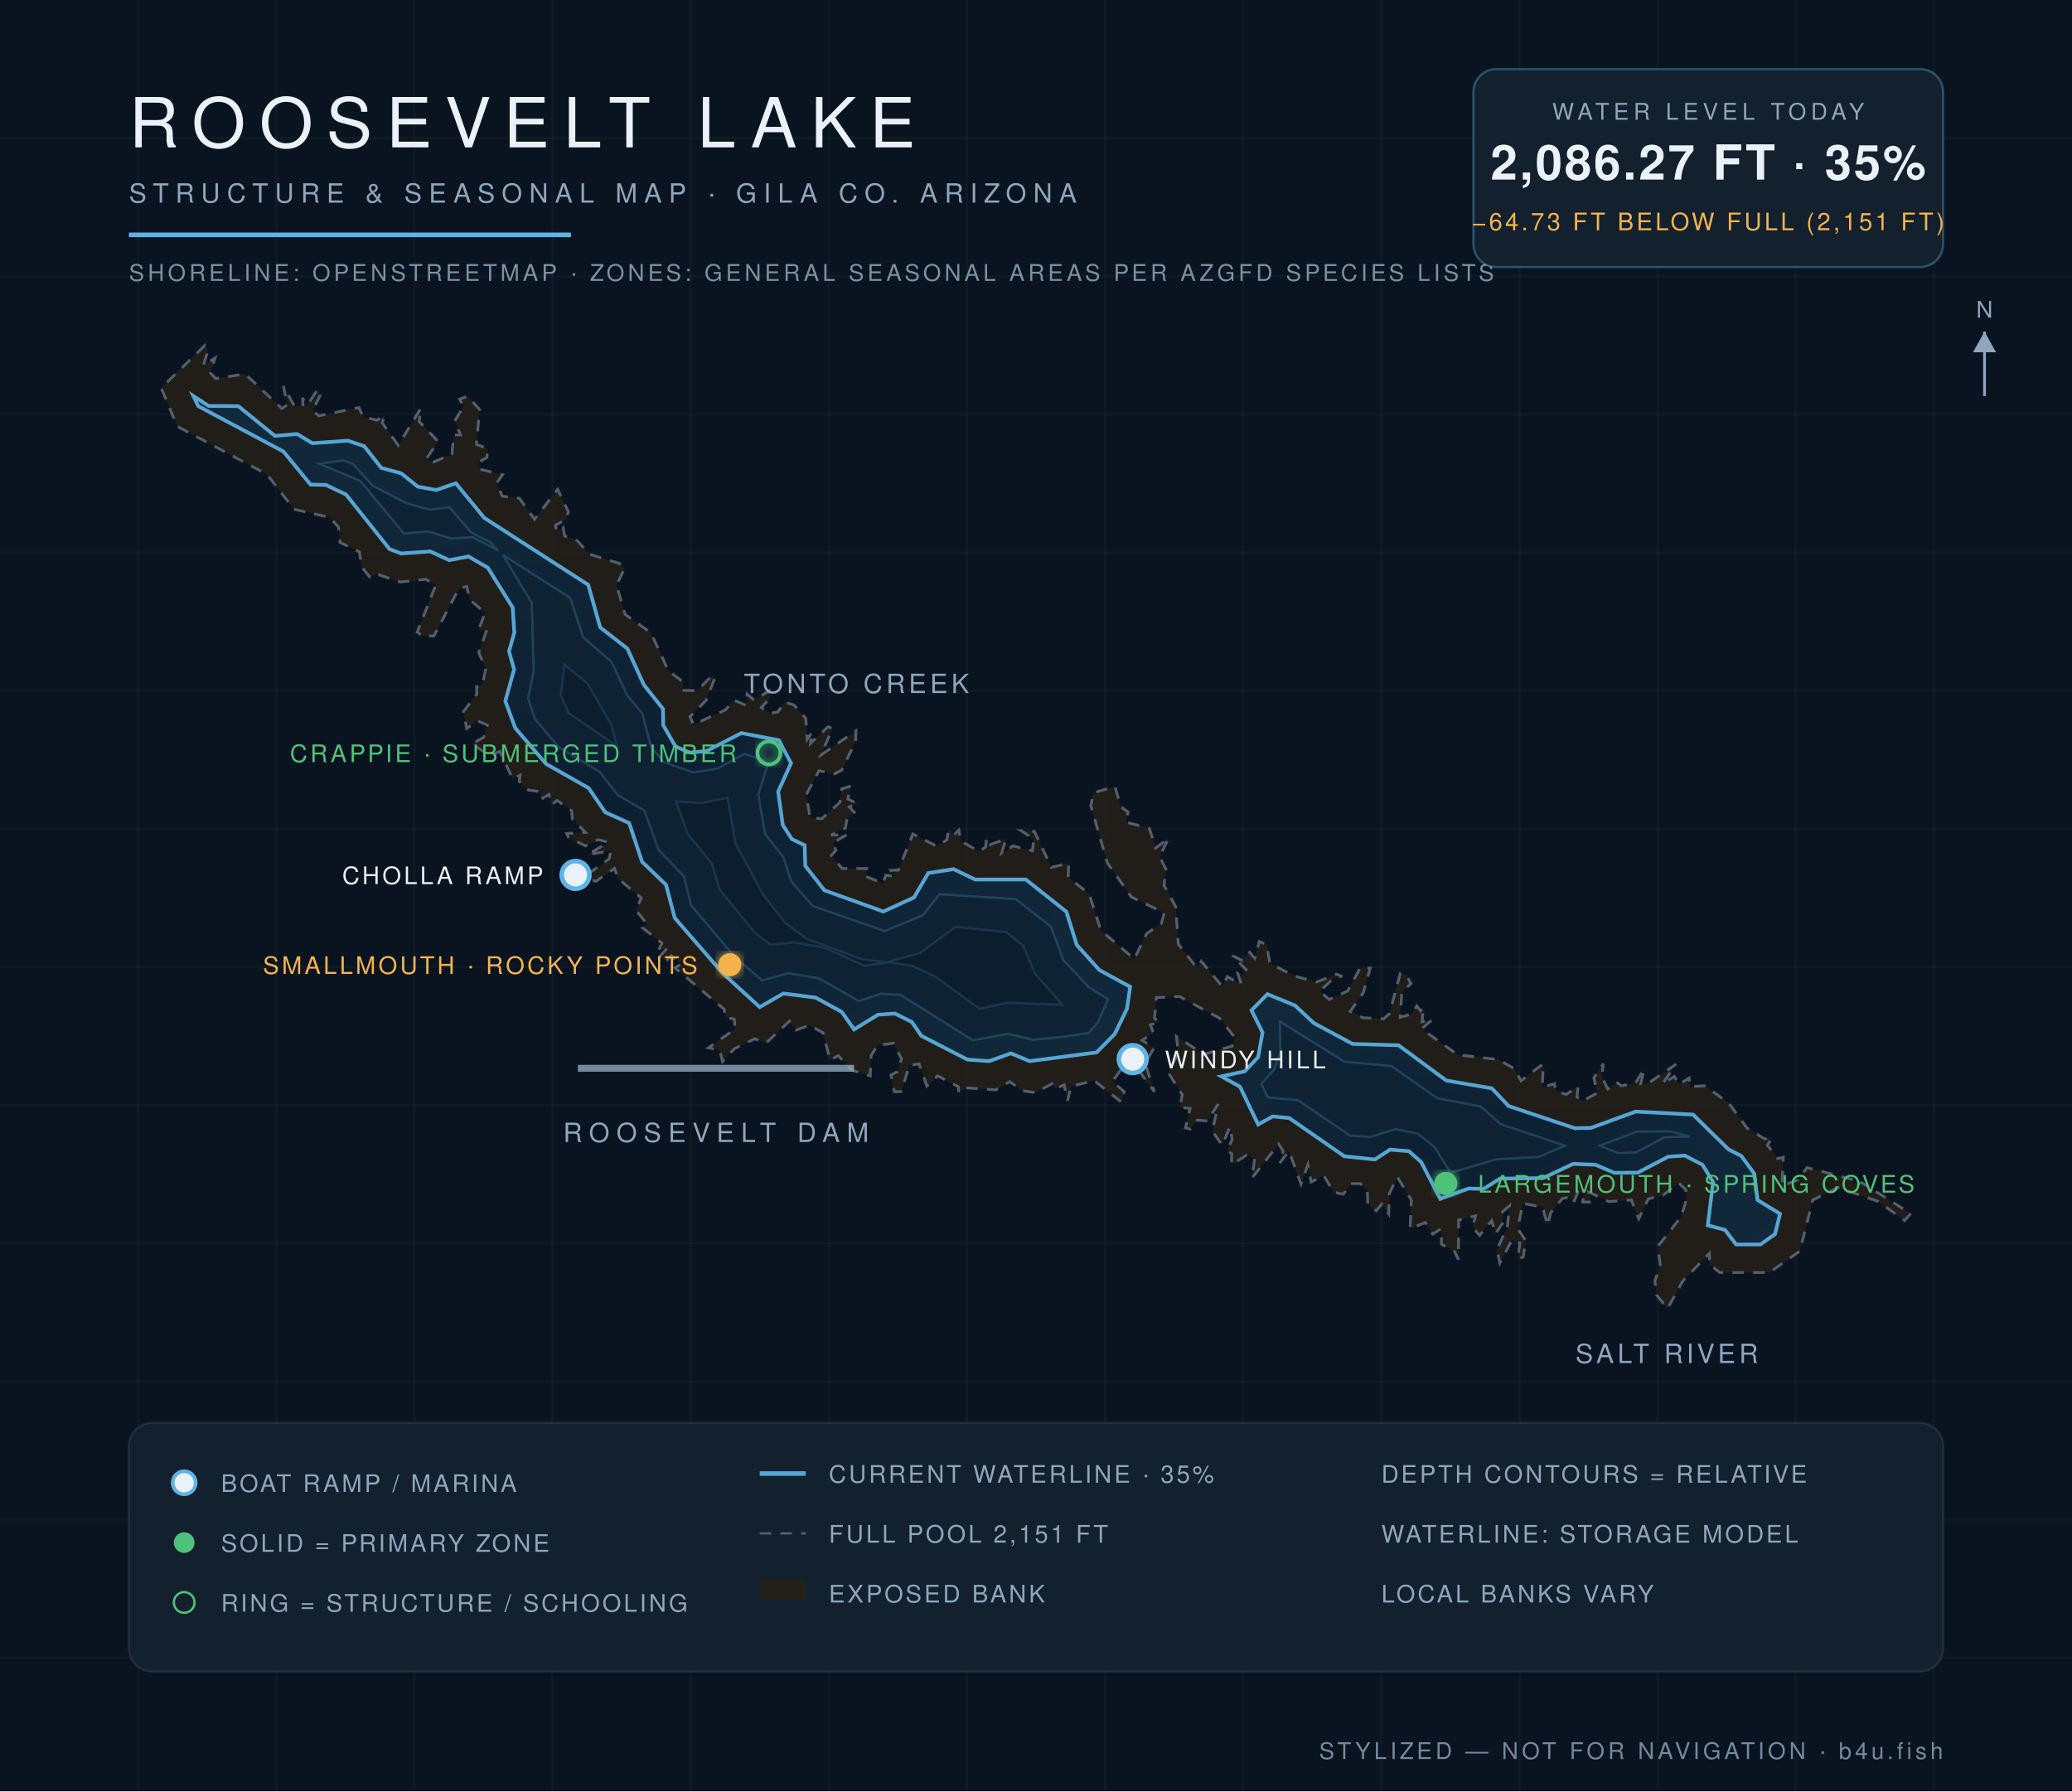
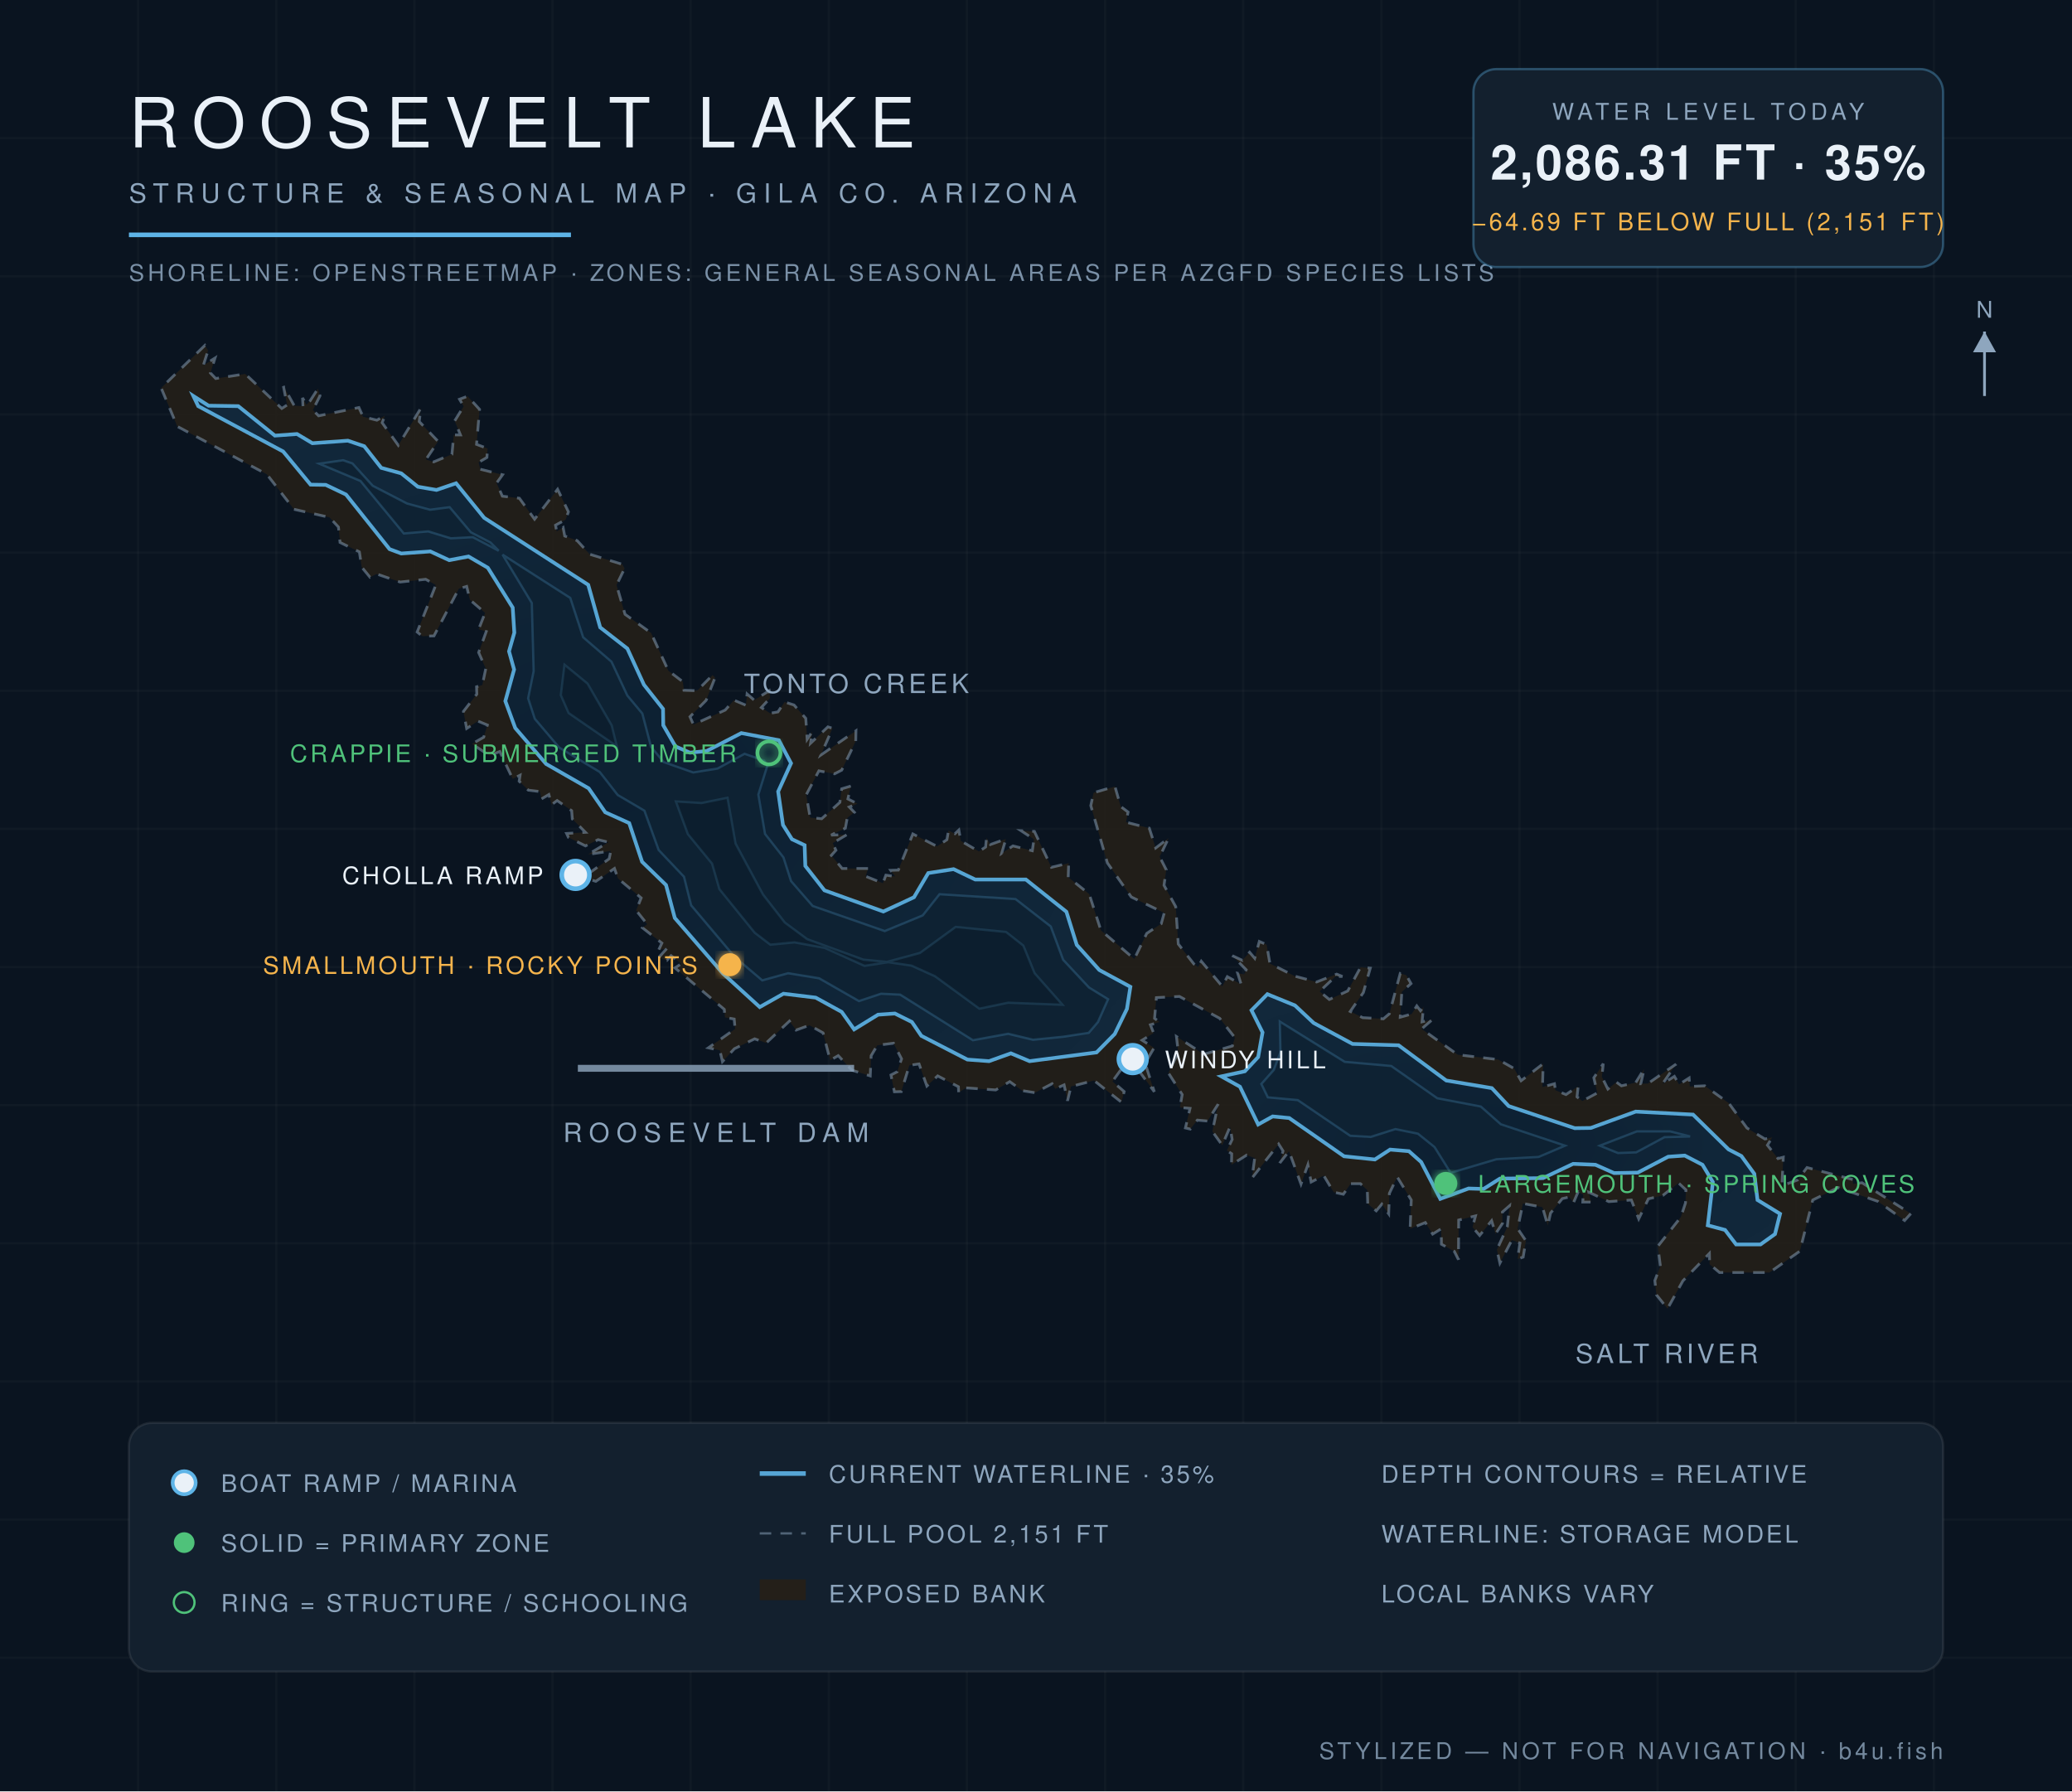
<svg xmlns="http://www.w3.org/2000/svg" viewBox="0 0 900 778" font-family="Helvetica,Arial,sans-serif">
  <defs>
    <radialGradient id="wg" cx="45%" cy="60%" r="80%">
      <stop offset="0%" stop-color="#0c1f31" />
      <stop offset="55%" stop-color="#102639" />
      <stop offset="100%" stop-color="#13293c" />
    </radialGradient>
    <filter id="glow">
      <feGaussianBlur stdDeviation="2.2" result="b" />
      <feMerge>
        <feMergeNode in="b" />
        <feMergeNode in="SourceGraphic" />
      </feMerge>
    </filter>
  </defs>
  <rect width="900" height="778" fill="#0a1420" />
  <g stroke="#ffffff" stroke-opacity="0.025">
    <line x1="60" y1="0" x2="60" y2="778" />
    <line x1="120" y1="0" x2="120" y2="778" />
    <line x1="180" y1="0" x2="180" y2="778" />
    <line x1="240" y1="0" x2="240" y2="778" />
    <line x1="300" y1="0" x2="300" y2="778" />
    <line x1="360" y1="0" x2="360" y2="778" />
    <line x1="420" y1="0" x2="420" y2="778" />
    <line x1="480" y1="0" x2="480" y2="778" />
    <line x1="540" y1="0" x2="540" y2="778" />
    <line x1="600" y1="0" x2="600" y2="778" />
    <line x1="660" y1="0" x2="660" y2="778" />
    <line x1="720" y1="0" x2="720" y2="778" />
    <line x1="780" y1="0" x2="780" y2="778" />
    <line x1="840" y1="0" x2="840" y2="778" />
    <line x1="0" y1="60" x2="900" y2="60" />
    <line x1="0" y1="120" x2="900" y2="120" />
    <line x1="0" y1="180" x2="900" y2="180" />
    <line x1="0" y1="240" x2="900" y2="240" />
    <line x1="0" y1="300" x2="900" y2="300" />
    <line x1="0" y1="360" x2="900" y2="360" />
    <line x1="0" y1="420" x2="900" y2="420" />
    <line x1="0" y1="480" x2="900" y2="480" />
    <line x1="0" y1="540" x2="900" y2="540" />
    <line x1="0" y1="600" x2="900" y2="600" />
    <line x1="0" y1="660" x2="900" y2="660" />
    <line x1="0" y1="720" x2="900" y2="720" />
  </g>
  <path d="M 134.7,174.1 L 138.1,168.8 L 139.0,171.9 L 135.9,178.1 L 138.4,180.6 L 155.9,177.0 L 157.7,181.0 L 163.7,182.5 L 167.2,180.5 L 166.0,183.6 L 173.0,193.4 L 182.8,177.3 L 182.1,183.1 L 190.3,191.7 L 185.0,199.6 L 188.4,200.6 L 196.3,197.3 L 197.1,188.9 L 200.0,188.9 L 197.5,182.8 L 201.4,176.5 L 199.6,173.4 L 203.1,172.1 L 208.3,177.8 L 207.0,193.0 L 211.8,194.8 L 211.5,198.7 L 207.9,200.8 L 208.6,203.8 L 218.3,206.2 L 215.7,209.8 L 218.2,215.5 L 225.6,216.4 L 232.2,225.5 L 242.2,212.5 L 246.9,222.3 L 245.7,225.7 L 241.3,228.1 L 241.8,230.8 L 244.6,229.1 L 245.3,232.8 L 250.7,234.8 L 256.1,240.7 L 270.3,245.1 L 271.3,246.9 L 267.8,254.1 L 271.5,266.8 L 282.8,274.9 L 290.3,291.3 L 296.6,296.1 L 297.1,299.8 L 302.8,300.0 L 309.5,293.2 L 310.6,294.3 L 306.7,304.2 L 299.7,311.3 L 301.2,314.7 L 315.0,308.4 L 318.8,304.1 L 324.0,306.3 L 324.5,301.4 L 327.6,304.1 L 334.1,300.0 L 334.5,303.2 L 330.7,307.3 L 334.5,309.8 L 337.9,309.2 L 340.8,304.9 L 344.9,306.2 L 350.0,312.0 L 350.6,321.1 L 352.8,317.8 L 352.1,322.8 L 359.6,315.7 L 361.6,316.3 L 356.6,327.9 L 371.8,317.4 L 371.7,321.9 L 365.6,334.5 L 362.5,336.1 L 355.7,334.8 L 350.2,345.2 L 351.9,355.1 L 356.9,355.6 L 364.8,348.5 L 365.6,342.6 L 369.6,341.4 L 368.3,347.0 L 372.5,349.1 L 368.9,350.5 L 371.1,352.8 L 368.0,355.3 L 367.2,359.7 L 361.0,362.7 L 367.9,362.5 L 361.7,366.2 L 363.1,369.3 L 361.1,371.5 L 365.8,377.2 L 377.1,377.2 L 376.0,380.6 L 383.5,383.6 L 384.8,380.1 L 388.8,380.7 L 386.9,378.0 L 390.2,377.9 L 396.5,362.2 L 407.0,367.6 L 411.3,364.7 L 412.0,360.7 L 414.8,362.1 L 416.5,360.5 L 417.3,365.2 L 425.2,369.8 L 428.1,367.9 L 428.5,363.9 L 430.2,366.8 L 436.9,364.4 L 435.1,370.6 L 440.0,367.4 L 448.4,369.5 L 449.1,364.5 L 443.5,360.8 L 449.3,361.1 L 456.7,376.7 L 464.2,374.9 L 464.0,381.0 L 473.1,388.3 L 478.2,404.1 L 492.7,416.5 L 498.1,405.4 L 504.4,401.2 L 505.7,396.5 L 491.4,389.6 L 481.0,374.8 L 473.8,349.9 L 475.0,344.3 L 484.3,341.6 L 486.8,350.3 L 490.0,352.7 L 489.1,357.1 L 499.2,359.7 L 502.0,368.3 L 507.6,364.0 L 503.7,372.1 L 506.6,377.8 L 505.6,384.5 L 510.7,393.8 L 511.8,410.0 L 518.6,418.7 L 520.4,420.1 L 521.8,417.5 L 530.9,428.4 L 533.1,424.2 L 539.1,427.5 L 537.6,422.7 L 540.4,423.2 L 541.3,421.2 L 535.3,415.1 L 539.6,417.1 L 542.8,413.6 L 545.0,416.2 L 547.0,408.9 L 550.2,410.3 L 551.6,418.5 L 562.5,424.0 L 571.9,426.5 L 580.6,423.1 L 583.1,424.1 L 580.1,424.1 L 573.2,430.6 L 577.4,434.1 L 585.4,430.4 L 591.0,420.1 L 595.2,420.5 L 592.2,431.1 L 586.5,439.3 L 591.9,442.0 L 600.9,442.5 L 603.5,440.3 L 608.2,422.8 L 610.8,423.5 L 612.9,427.2 L 608.9,430.8 L 608.2,441.8 L 613.2,440.4 L 615.4,436.9 L 617.0,439.0 L 618.3,437.3 L 617.7,443.8 L 622.2,442.8 L 617.5,446.9 L 633.2,458.1 L 650.8,460.2 L 657.7,464.1 L 660.7,469.4 L 670.3,462.0 L 670.0,472.1 L 675.2,470.7 L 675.6,473.5 L 680.2,475.4 L 685.5,471.8 L 685.0,476.4 L 687.3,478.2 L 693.8,474.7 L 692.3,468.1 L 696.4,462.0 L 695.8,467.7 L 698.4,473.0 L 702.1,470.0 L 704.3,471.6 L 710.5,470.2 L 714.2,464.2 L 712.7,470.7 L 715.8,470.6 L 728.0,462.2 L 722.1,470.8 L 727.3,467.5 L 729.3,471.0 L 733.7,468.2 L 734.0,471.9 L 740.5,471.6 L 750.9,479.1 L 758.8,489.9 L 766.6,494.7 L 769.8,494.0 L 767.7,497.4 L 772.3,503.2 L 774.6,502.6 L 774.0,515.0 L 780.8,512.5 L 784.9,507.1 L 804.8,512.3 L 804.9,514.2 L 808.8,513.7 L 830.0,527.1 L 827.3,530.1 L 815.7,521.8 L 798.4,515.8 L 787.4,521.2 L 781.8,543.4 L 768.6,552.7 L 746.9,552.7 L 742.6,549.1 L 742.5,544.4 L 731.0,556.3 L 724.3,568.4 L 719.5,562.4 L 718.8,556.2 L 721.2,549.9 L 720.1,541.3 L 730.1,528.6 L 732.1,522.5 L 732.3,516.8 L 729.1,513.8 L 722.3,519.2 L 716.0,520.7 L 711.8,529.4 L 708.6,521.2 L 698.8,521.9 L 690.1,517.8 L 691.1,522.1 L 687.5,522.1 L 687.7,518.9 L 685.5,517.6 L 683.5,522.3 L 681.6,519.9 L 678.6,520.6 L 673.5,526.9 L 672.3,532.3 L 670.0,524.3 L 661.5,522.7 L 659.2,533.6 L 662.8,538.9 L 661.6,546.0 L 659.2,546.8 L 660.2,539.9 L 656.7,538.6 L 651.5,548.6 L 650.2,542.8 L 654.7,532.9 L 655.7,523.7 L 652.6,526.4 L 652.6,531.4 L 649.6,535.9 L 647.9,530.2 L 642.7,536.6 L 639.6,533.0 L 640.9,528.1 L 633.6,529.9 L 633.5,547.1 L 631.7,543.5 L 626.1,540.4 L 626.0,533.7 L 622.3,536.0 L 619.1,531.0 L 612.5,533.7 L 613.0,521.2 L 606.9,511.2 L 603.5,518.3 L 603.2,527.2 L 600.2,523.0 L 597.8,525.9 L 594.1,522.9 L 593.9,516.9 L 590.9,514.1 L 586.7,514.1 L 583.5,518.7 L 579.3,517.8 L 575.0,510.6 L 569.5,513.4 L 568.1,505.9 L 565.1,514.3 L 559.9,500.0 L 555.9,505.1 L 557.3,499.9 L 555.4,496.9 L 543.8,511.7 L 545.0,503.0 L 541.5,501.7 L 534.9,505.9 L 535.0,501.1 L 532.9,499.7 L 535.2,494.9 L 534.3,489.4 L 530.9,497.4 L 526.6,491.4 L 529.1,479.6 L 524.5,486.9 L 520.1,486.5 L 517.0,490.4 L 514.9,489.9 L 516.9,481.4 L 512.5,481.0 L 513.5,475.4 L 507.5,466.0 L 511.8,457.1 L 511.0,450.2 L 522.9,457.9 L 535.3,454.3 L 536.4,450.7 L 529.8,442.3 L 512.3,432.8 L 502.3,433.3 L 501.5,442.3 L 503.7,443.9 L 499.7,445.1 L 501.1,448.7 L 496.1,451.8 L 501.3,455.1 L 497.4,461.8 L 501.4,474.2 L 490.6,459.5 L 483.2,469.7 L 488.3,474.1 L 487.1,478.7 L 475.2,469.3 L 465.2,471.9 L 463.7,478.1 L 462.2,471.2 L 458.4,472.9 L 457.0,470.7 L 449.6,474.6 L 444.0,473.7 L 438.6,469.8 L 432.5,473.4 L 419.6,472.5 L 416.4,474.5 L 416.3,472.0 L 407.3,467.3 L 402.6,471.7 L 399.2,462.1 L 395.0,462.7 L 391.5,474.1 L 388.5,474.2 L 387.0,466.9 L 389.7,465.5 L 391.6,459.9 L 388.1,453.1 L 381.1,454.0 L 378.4,458.5 L 378.0,467.3 L 370.0,464.8 L 364.1,458.5 L 360.6,460.5 L 357.5,448.6 L 351.6,445.3 L 345.8,447.4 L 342.9,443.5 L 332.8,453.0 L 327.8,451.2 L 319.0,455.5 L 313.8,461.1 L 312.7,456.2 L 307.7,455.1 L 319.3,446.9 L 318.9,442.6 L 314.9,441.9 L 314.6,438.4 L 293.2,420.4 L 295.9,418.6 L 291.5,415.1 L 289.7,417.1 L 286.1,415.9 L 289.7,411.9 L 286.1,412.6 L 287.5,409.6 L 279.1,403.0 L 281.1,401.4 L 276.3,395.4 L 278.5,390.0 L 268.4,381.5 L 266.9,377.2 L 258.8,382.8 L 250.1,380.0 L 255.0,379.9 L 264.6,373.0 L 265.3,369.6 L 255.4,371.1 L 264.3,365.8 L 259.8,364.7 L 254.3,367.4 L 246.9,363.7 L 246.1,362.0 L 254.3,361.5 L 248.6,355.7 L 248.3,352.1 L 242.0,347.7 L 239.6,349.5 L 238.4,345.1 L 235.2,347.0 L 234.5,343.8 L 229.5,343.2 L 225.5,339.3 L 225.9,336.7 L 222.7,338.3 L 217.1,326.4 L 212.7,328.2 L 205.0,323.1 L 210.1,320.2 L 211.7,314.9 L 207.6,313.2 L 202.7,316.4 L 201.3,309.0 L 207.1,301.5 L 207.0,298.3 L 209.5,297.5 L 211.0,290.4 L 207.9,283.4 L 211.2,274.3 L 207.9,273.3 L 210.7,266.2 L 204.1,260.5 L 202.7,254.7 L 199.3,255.7 L 188.5,276.2 L 183.4,276.3 L 181.2,274.5 L 189.3,254.1 L 184.9,251.6 L 173.8,252.8 L 163.6,249.3 L 160.7,250.7 L 157.1,246.3 L 156.1,239.7 L 147.7,235.6 L 147.0,228.9 L 143.1,224.7 L 127.7,221.2 L 115.9,206.0 L 77.0,185.2 L 70.0,168.5 L 89.0,150.0 L 90.4,152.2 L 88.3,158.7 L 93.4,155.5 L 91.4,162.0 L 93.7,164.4 L 106.5,162.4 L 122.4,177.4 L 124.7,175.9 L 123.1,167.7 L 127.8,176.2 L 131.6,176.4 L 131.4,172.8 L 133.1,175.8 L 134.7,174.1 Z" fill="#241f19" fill-opacity="0.9" stroke="#8ea6be" stroke-opacity="0.5" stroke-width="1.2" stroke-dasharray="5 4" />
-   <path d="M 84.0,172.0 L 90.6,176.3 L 103.5,176.4 L 119.4,189.3 L 129.0,188.5 L 135.7,192.5 L 151.1,191.4 L 158.2,193.8 L 165.6,203.2 L 174.3,205.6 L 181.5,211.4 L 189.6,212.8 L 198.0,209.9 L 210.3,224.9 L 255.5,254.0 L 260.7,272.5 L 272.5,281.7 L 279.7,297.5 L 288.0,307.9 L 288.1,315.0 L 293.4,324.2 L 299.7,326.9 L 306.9,326.2 L 322.0,318.4 L 338.3,321.5 L 343.6,331.5 L 338.0,343.8 L 340.0,358.3 L 344.0,364.5 L 349.5,367.1 L 349.8,376.1 L 358.1,386.7 L 383.7,395.9 L 397.0,389.8 L 403.2,379.2 L 414.2,377.5 L 423.6,382.0 L 445.6,382.0 L 463.2,396.0 L 467.7,410.4 L 477.5,421.3 L 490.9,428.6 L 489.5,438.2 L 484.2,449.1 L 476.3,457.1 L 447.2,460.9 L 439.1,457.5 L 429.6,460.9 L 420.2,460.2 L 400.2,449.9 L 396.1,443.9 L 388.7,440.2 L 381.4,440.7 L 371.0,447.1 L 365.6,439.5 L 354.3,433.3 L 340.3,431.5 L 330.0,437.4 L 314.1,422.9 L 293.1,398.7 L 289.3,384.3 L 278.9,374.3 L 273.3,357.5 L 262.9,352.8 L 255.7,342.3 L 237.2,331.8 L 223.8,316.2 L 219.5,304.5 L 223.3,290.8 L 221.1,282.9 L 223.4,274.8 L 222.7,263.9 L 211.9,246.6 L 203.5,241.7 L 195.1,243.3 L 186.9,239.5 L 174.3,240.4 L 169.2,238.5 L 150.3,214.8 L 141.5,210.6 L 134.9,210.5 L 123.1,196.1 L 86.1,176.4 L 84.0,172.0 Z" fill="url(#wg)" stroke="#5eb4e7" stroke-opacity="0.9" stroke-width="1.6" />
-   <path d="M 543.6,438.8 L 550.5,431.8 L 562.5,436.7 L 570.6,444.3 L 587.5,453.4 L 607.5,454.0 L 628.2,469.3 L 648.0,472.7 L 655.3,480.4 L 684.0,490.0 L 691.0,489.9 L 710.5,482.8 L 735.4,484.1 L 750.8,499.2 L 756.4,502.1 L 762.0,509.8 L 763.4,521.2 L 773.2,527.2 L 771.0,536.0 L 764.7,540.5 L 754.1,540.5 L 749.3,534.2 L 741.8,532.2 L 744.1,513.4 L 739.5,505.9 L 731.8,501.9 L 724.6,502.4 L 711.4,509.3 L 701.2,509.4 L 693.0,505.9 L 683.3,505.5 L 670.2,511.7 L 651.5,511.9 L 644.4,516.4 L 637.9,516.2 L 625.6,520.7 L 617.3,504.7 L 612.0,500.0 L 603.8,499.3 L 597.2,503.6 L 583.9,502.2 L 560.0,485.6 L 552.8,484.9 L 546.5,488.4 L 538.6,472.0 L 530.5,467.5 L 540.7,465.3 L 546.5,459.1 L 548.4,448.4 L 543.6,438.8 Z" fill="url(#wg)" stroke="#5eb4e7" stroke-opacity="0.9" stroke-width="1.6" />
+   <path d="M 84.0,172.0 L 90.6,176.2 L 103.5,176.4 L 119.4,189.2 L 129.0,188.5 L 135.7,192.5 L 151.1,191.4 L 158.2,193.8 L 165.6,203.2 L 174.3,205.6 L 181.5,211.4 L 189.6,212.8 L 198.1,209.9 L 210.3,224.9 L 255.5,254.0 L 260.7,272.5 L 272.5,281.7 L 279.7,297.4 L 288.0,307.9 L 288.1,315.0 L 293.4,324.2 L 299.7,326.9 L 306.9,326.2 L 322.0,318.4 L 338.3,321.5 L 343.6,331.5 L 338.0,343.8 L 340.1,358.3 L 344.0,364.5 L 349.5,367.1 L 349.8,376.1 L 358.1,386.7 L 383.7,395.9 L 397.0,389.7 L 403.2,379.2 L 414.2,377.5 L 423.6,382.0 L 445.6,382.0 L 463.2,396.0 L 467.7,410.4 L 477.5,421.3 L 491.0,428.6 L 489.5,438.2 L 484.2,449.1 L 476.3,457.1 L 447.2,460.9 L 439.1,457.5 L 429.6,460.9 L 420.2,460.2 L 400.2,449.9 L 396.1,443.9 L 388.7,440.2 L 381.4,440.7 L 371.0,447.1 L 365.6,439.5 L 354.3,433.3 L 340.3,431.6 L 330.0,437.4 L 314.1,422.9 L 293.1,398.7 L 289.3,384.4 L 278.9,374.3 L 273.3,357.5 L 262.9,352.8 L 255.7,342.4 L 237.2,331.8 L 223.8,316.2 L 219.5,304.5 L 223.3,290.8 L 221.1,282.9 L 223.4,274.8 L 222.7,263.9 L 211.9,246.6 L 203.5,241.7 L 195.1,243.3 L 186.9,239.5 L 174.3,240.4 L 169.2,238.5 L 150.3,214.8 L 141.5,210.6 L 134.9,210.5 L 123.0,196.1 L 86.1,176.4 L 84.0,172.0 Z" fill="url(#wg)" stroke="#5eb4e7" stroke-opacity="0.9" stroke-width="1.6" />
+   <path d="M 543.6,438.8 L 550.5,431.8 L 562.5,436.7 L 570.6,444.3 L 587.5,453.4 L 607.5,454.0 L 628.2,469.3 L 648.0,472.6 L 655.3,480.4 L 684.0,490.0 L 691.0,489.9 L 710.5,482.8 L 735.4,484.1 L 750.8,499.2 L 756.4,502.1 L 762.0,509.8 L 763.4,521.2 L 773.2,527.2 L 771.0,536.0 L 764.7,540.5 L 754.1,540.5 L 749.3,534.2 L 741.8,532.2 L 744.0,513.4 L 739.5,505.9 L 731.8,501.9 L 724.6,502.4 L 711.4,509.3 L 701.1,509.5 L 693.0,505.9 L 683.3,505.5 L 670.2,511.7 L 651.5,511.9 L 644.4,516.4 L 637.9,516.2 L 625.6,520.7 L 617.3,504.7 L 612.0,500.0 L 603.8,499.3 L 597.2,503.6 L 583.8,502.2 L 560.0,485.6 L 552.8,484.9 L 546.5,488.4 L 538.6,472.0 L 530.5,467.5 L 540.7,465.3 L 546.5,459.1 L 548.4,448.4 L 543.6,438.8 Z" fill="url(#wg)" stroke="#5eb4e7" stroke-opacity="0.9" stroke-width="1.6" />
  <path d="M 547.9,470.8 L 553.3,464.7 L 556.2,456.9 L 555.9,443.7 L 584.1,461.2 L 604.3,463.0 L 624.3,477.0 L 643.2,480.6 L 651.9,488.3 L 679.8,497.6 L 668.3,502.5 L 650.0,503.5 L 630.1,509.4 L 623.1,498.2 L 615.9,492.4 L 606.1,490.4 L 595.4,493.8 L 586.5,493.3 L 563.7,477.8 L 550.7,476.6 L 547.9,470.8 Z" fill="#0e2233" stroke="#5eb4e7" stroke-opacity="0.22" stroke-width="1" />
-   <path d="M 694.9,497.6 L 711.0,491.5 L 725.4,491.4 L 734.0,493.6 L 723.0,493.9 L 710.7,500.5 L 702.8,500.8 L 694.9,497.6 Z" fill="#0e2233" stroke="#5eb4e7" stroke-opacity="0.22" stroke-width="1" />
-   <path d="M 138.7,201.4 L 149.0,200.0 L 153.1,201.4 L 161.9,211.0 L 176.8,218.7 L 186.8,221.4 L 195.2,220.3 L 204.5,231.2 L 213.0,235.6 L 216.5,239.2 L 205.4,233.3 L 195.8,233.8 L 186.0,230.8 L 175.4,231.7 L 156.6,208.9 L 138.7,201.4 Z" fill="#0e2233" stroke="#5eb4e7" stroke-opacity="0.22" stroke-width="1" />
-   <path d="M 218.4,241.0 L 247.7,259.7 L 253.3,276.8 L 265.6,287.4 L 272.5,302.1 L 279.0,309.9 L 282.8,324.4 L 288.3,331.0 L 301.1,335.5 L 311.7,333.8 L 323.4,327.4 L 332.0,330.4 L 333.3,332.6 L 329.4,345.1 L 332.3,362.2 L 340.3,372.4 L 343.6,382.7 L 353.0,393.5 L 384.3,404.4 L 400.8,397.6 L 408.1,388.4 L 441.1,390.5 L 456.4,402.4 L 461.8,416.9 L 473.0,428.9 L 481.3,434.0 L 476.9,443.9 L 472.9,448.6 L 461.8,450.3 L 448.7,451.6 L 437.9,449.0 L 422.6,451.8 L 391.0,432.0 L 382.7,431.6 L 373.1,434.8 L 355.8,424.9 L 342.3,422.7 L 331.1,425.8 L 319.2,415.7 L 300.2,393.2 L 297.1,380.7 L 286.1,369.2 L 279.9,352.1 L 268.3,345.3 L 260.5,335.3 L 242.9,324.7 L 232.3,312.2 L 229.4,303.3 L 231.8,291.5 L 231.0,261.9 L 218.4,241.0 Z" fill="#0e2233" stroke="#5eb4e7" stroke-opacity="0.22" stroke-width="1" />
-   <path d="M 245.2,288.7 L 255.2,296.9 L 265.7,315.1 L 267.9,324.0 L 247.0,309.7 L 243.6,301.9 L 245.2,288.7 Z" fill="#0c1e2e" stroke="#5eb4e7" stroke-opacity="0.15" stroke-width="1" />
-   <path d="M 293.6,348.1 L 304.7,348.8 L 316.0,346.5 L 319.5,366.4 L 331.4,388.5 L 340.9,400.7 L 350.6,407.9 L 374.9,416.8 L 385.2,417.9 L 399.6,413.9 L 415.1,402.6 L 437.0,404.8 L 444.5,410.8 L 449.4,422.7 L 461.4,436.4 L 437.9,435.5 L 425.4,438.1 L 406.1,424.0 L 395.9,419.4 L 385.8,417.9 L 375.5,419.5 L 358.2,411.6 L 345.1,409.3 L 334.6,410.3 L 327.8,405.0 L 312.5,386.2 L 309.3,375.1 L 298.8,362.3 L 293.6,348.1 Z" fill="#0c1e2e" stroke="#5eb4e7" stroke-opacity="0.15" stroke-width="1" />
+   <path d="M 694.9,497.6 L 711.0,491.4 L 725.4,491.4 L 734.1,493.6 L 723.0,493.9 L 710.7,500.5 L 702.8,500.8 L 694.9,497.6 Z" fill="#0e2233" stroke="#5eb4e7" stroke-opacity="0.22" stroke-width="1" />
+   <path d="M 138.7,201.4 L 149.0,199.9 L 153.1,201.3 L 161.9,211.0 L 176.8,218.7 L 186.8,221.4 L 195.3,220.3 L 204.5,231.2 L 213.0,235.6 L 216.6,239.2 L 205.4,233.3 L 195.8,233.8 L 186.0,230.8 L 175.4,231.7 L 156.6,208.9 L 138.7,201.4 Z" fill="#0e2233" stroke="#5eb4e7" stroke-opacity="0.22" stroke-width="1" />
+   <path d="M 218.3,240.9 L 247.7,259.7 L 253.3,276.8 L 265.6,287.4 L 272.5,302.1 L 279.0,309.9 L 282.8,324.4 L 288.3,331.0 L 301.1,335.5 L 311.7,333.8 L 323.4,327.4 L 332.0,330.4 L 333.3,332.6 L 329.4,345.1 L 332.3,362.2 L 340.3,372.4 L 343.6,382.7 L 353.0,393.5 L 384.3,404.4 L 400.8,397.6 L 408.1,388.4 L 441.1,390.5 L 456.4,402.4 L 461.8,416.9 L 473.0,428.9 L 481.3,434.0 L 476.9,443.9 L 472.9,448.6 L 461.8,450.3 L 448.7,451.6 L 437.9,449.0 L 422.6,451.8 L 391.0,432.0 L 382.7,431.6 L 373.1,434.8 L 355.8,424.9 L 342.3,422.7 L 331.1,425.8 L 319.2,415.7 L 300.2,393.2 L 297.1,380.8 L 286.1,369.2 L 279.9,352.1 L 268.3,345.3 L 260.5,335.3 L 242.9,324.7 L 232.3,312.2 L 229.4,303.3 L 231.8,291.5 L 231.0,261.9 L 218.3,240.9 Z" fill="#0e2233" stroke="#5eb4e7" stroke-opacity="0.22" stroke-width="1" />
+   <path d="M 245.2,288.7 L 255.2,296.9 L 265.7,315.1 L 267.9,324.1 L 247.0,309.7 L 243.6,301.9 L 245.2,288.7 Z" fill="#0c1e2e" stroke="#5eb4e7" stroke-opacity="0.15" stroke-width="1" />
+   <path d="M 293.6,348.1 L 304.7,348.8 L 316.0,346.5 L 319.5,366.4 L 331.4,388.5 L 340.9,400.7 L 350.6,407.9 L 375.0,416.8 L 385.2,417.8 L 399.6,413.9 L 415.1,402.6 L 437.0,404.8 L 444.5,410.7 L 449.4,422.7 L 461.5,436.4 L 437.9,435.5 L 425.4,438.1 L 406.1,424.0 L 395.9,419.4 L 385.8,417.9 L 375.5,419.5 L 358.2,411.7 L 345.1,409.3 L 334.6,410.3 L 327.8,405.1 L 312.5,386.2 L 309.3,375.1 L 298.8,362.3 L 293.6,348.1 Z" fill="#0c1e2e" stroke="#5eb4e7" stroke-opacity="0.15" stroke-width="1" />
  <text x="724" y="592" fill="#8ea6be" font-size="11.5" letter-spacing="1.6" text-anchor="middle">SALT RIVER</text>
  <text x="372" y="301" fill="#8ea6be" font-size="11.5" letter-spacing="1.6" text-anchor="middle">TONTO CREEK</text>
  <line x1="251" y1="464" x2="371" y2="464" stroke="#8ea6be" stroke-width="3" stroke-opacity="0.8" />
  <text x="311" y="496" fill="#8ea6be" font-size="11.5" letter-spacing="3" text-anchor="middle">ROOSEVELT DAM</text>
  <circle cx="492" cy="460" r="6" fill="#eaf1f8" stroke="#5eb4e7" stroke-width="2" />
  <text x="506" y="464" fill="#eaf1f8" font-size="10.5" letter-spacing="1.2" text-anchor="start">WINDY HILL</text>
  <circle cx="250" cy="380" r="6" fill="#eaf1f8" stroke="#5eb4e7" stroke-width="2" />
  <text x="236" y="384" fill="#eaf1f8" font-size="10.5" letter-spacing="1.2" text-anchor="end">CHOLLA RAMP</text>
  <circle cx="628" cy="514" r="5" fill="#4fc27a" filter="url(#glow)" />
  <text x="642" y="518" fill="#4fc27a" font-size="10.5" letter-spacing="1.2" text-anchor="start">LARGEMOUTH · SPRING COVES</text>
  <circle cx="334" cy="327" r="5" fill="none" stroke="#4fc27a" stroke-width="1.6" filter="url(#glow)" />
  <text x="320" y="331" fill="#4fc27a" font-size="10.5" letter-spacing="1.2" text-anchor="end">CRAPPIE · SUBMERGED TIMBER</text>
  <circle cx="317" cy="419" r="5" fill="#f5b44c" filter="url(#glow)" />
  <text x="303" y="423" fill="#f5b44c" font-size="10.5" letter-spacing="1.2" text-anchor="end">SMALLMOUTH · ROCKY POINTS</text>
  <text x="56" y="64" fill="#eaf1f8" font-size="30" letter-spacing="6" font-weight="300">ROOSEVELT LAKE</text>
  <text x="56" y="88" fill="#8ea6be" font-size="11.5" letter-spacing="3">STRUCTURE &amp; SEASONAL MAP · GILA CO. ARIZONA</text>
  <line x1="56" y1="102" x2="248" y2="102" stroke="#5eb4e7" stroke-width="2" />
  <text x="56" y="122" fill="#8ea6be" font-size="10" letter-spacing="1.5" opacity="0.85">SHORELINE: OPENSTREETMAP · ZONES: GENERAL SEASONAL AREAS PER AZGFD SPECIES LISTS</text>
  <g>
    <rect x="640" y="30" width="204" height="86" rx="10" fill="#13202e" stroke="#5eb4e7" stroke-opacity="0.35" />
    <text x="742" y="52" fill="#8ea6be" font-size="10" letter-spacing="2" text-anchor="middle">WATER LEVEL TODAY</text>
-     <text x="742" y="78" fill="#eaf1f8" font-size="21" letter-spacing="1" text-anchor="middle" font-weight="600">2,086.27 FT · 35%</text>
-     <text x="742" y="100" fill="#f5b44c" font-size="10.5" letter-spacing="1.2" text-anchor="middle">−64.73 FT BELOW FULL (2,151 FT)</text>
+     <text x="742" y="78" fill="#eaf1f8" font-size="21" letter-spacing="1" text-anchor="middle" font-weight="600">2,086.31 FT · 35%</text>
+     <text x="742" y="100" fill="#f5b44c" font-size="10.5" letter-spacing="1.2" text-anchor="middle">−64.69 FT BELOW FULL (2,151 FT)</text>
  </g>
  <g font-size="10.5" letter-spacing="1.1">
    <rect x="56" y="618" width="788" height="108" rx="10" fill="#13202e" stroke="#ffffff" stroke-opacity="0.08" />
    <circle cx="80" cy="644" r="5" fill="#eaf1f8" stroke="#5eb4e7" stroke-width="1.6" />
    <text x="96" y="648" fill="#8ea6be">BOAT RAMP / MARINA</text>
    <circle cx="80" cy="670" r="4.5" fill="#4fc27a" />
    <text x="96" y="674" fill="#8ea6be">SOLID = PRIMARY ZONE</text>
    <circle cx="80" cy="696" r="4.5" fill="none" stroke="#4fc27a" />
    <text x="96" y="700" fill="#8ea6be">RING = STRUCTURE / SCHOOLING</text>
    <line x1="330" y1="640" x2="350" y2="640" stroke="#5eb4e7" stroke-opacity="0.9" stroke-width="2" />
    <text x="360" y="644" fill="#8ea6be">CURRENT WATERLINE · 35%</text>
    <line x1="330" y1="666" x2="350" y2="666" stroke="#8ea6be" stroke-opacity="0.5" stroke-dasharray="5 4" />
    <text x="360" y="670" fill="#8ea6be">FULL POOL 2,151 FT</text>
    <rect x="330" y="686" width="20" height="9" fill="#241f19" />
    <text x="360" y="696" fill="#8ea6be">EXPOSED BANK</text>
    <text x="600" y="644" fill="#8ea6be">DEPTH CONTOURS = RELATIVE</text>
    <text x="600" y="670" fill="#8ea6be">WATERLINE: STORAGE MODEL</text>
    <text x="600" y="696" fill="#8ea6be">LOCAL BANKS VARY</text>
  </g>
  <text x="844" y="764" fill="#8ea6be" font-size="10" letter-spacing="1.5" text-anchor="end" opacity="0.8">STYLIZED — NOT FOR NAVIGATION · b4u.fish</text>
  <g transform="translate(862,158)" stroke="#8ea6be" fill="#8ea6be">
    <line x1="0" y1="14" x2="0" y2="-14" stroke-width="1.2" />
    <path d="M 0,-14 l 5,9 h -10 z" stroke="none" />
    <text x="0" y="-20" font-size="10" text-anchor="middle" stroke="none">N</text>
  </g>
</svg>
